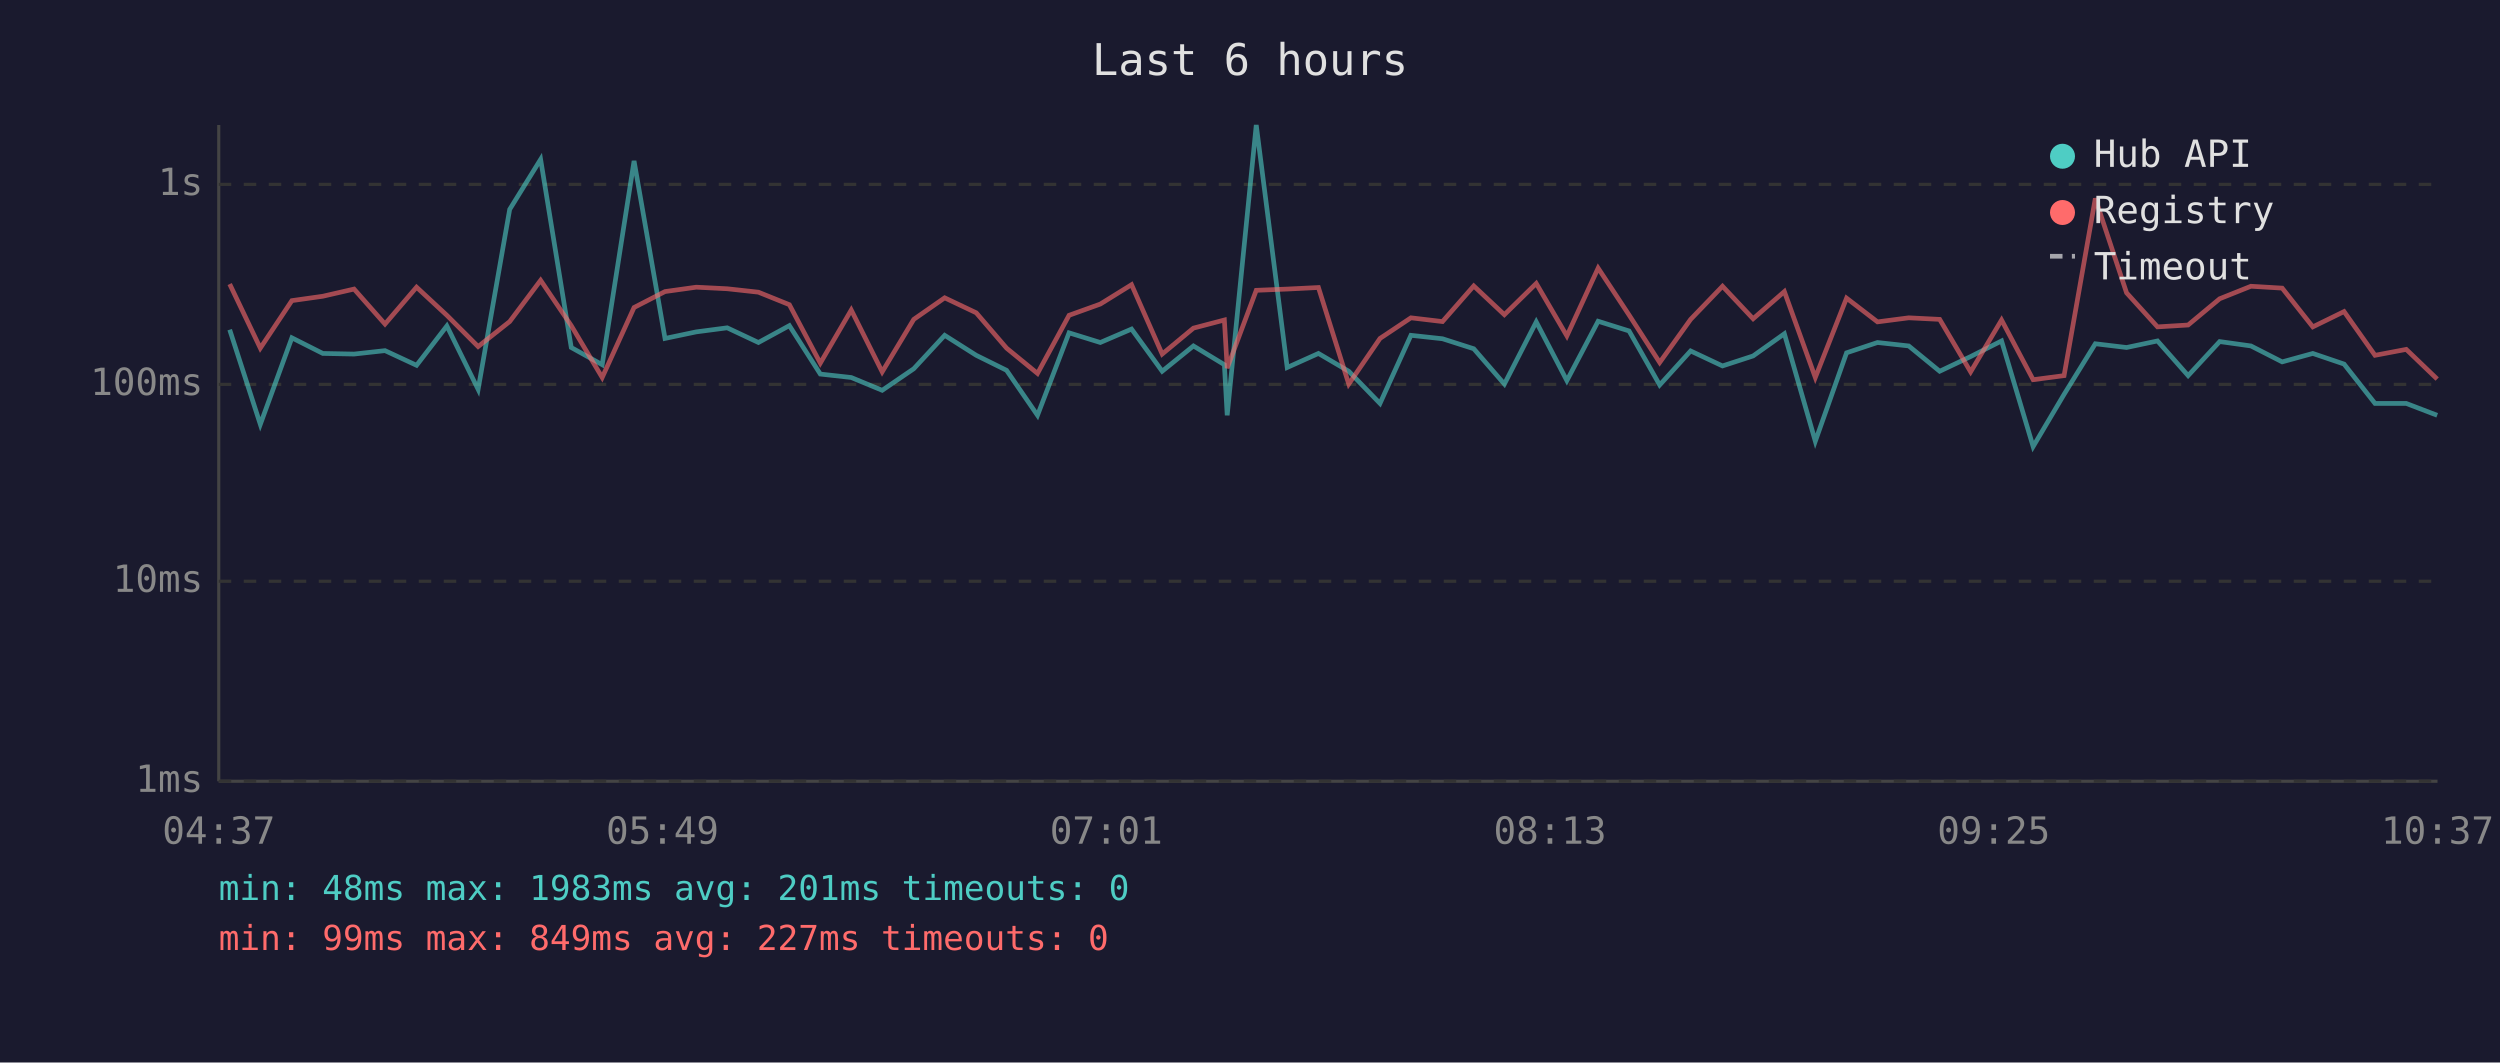
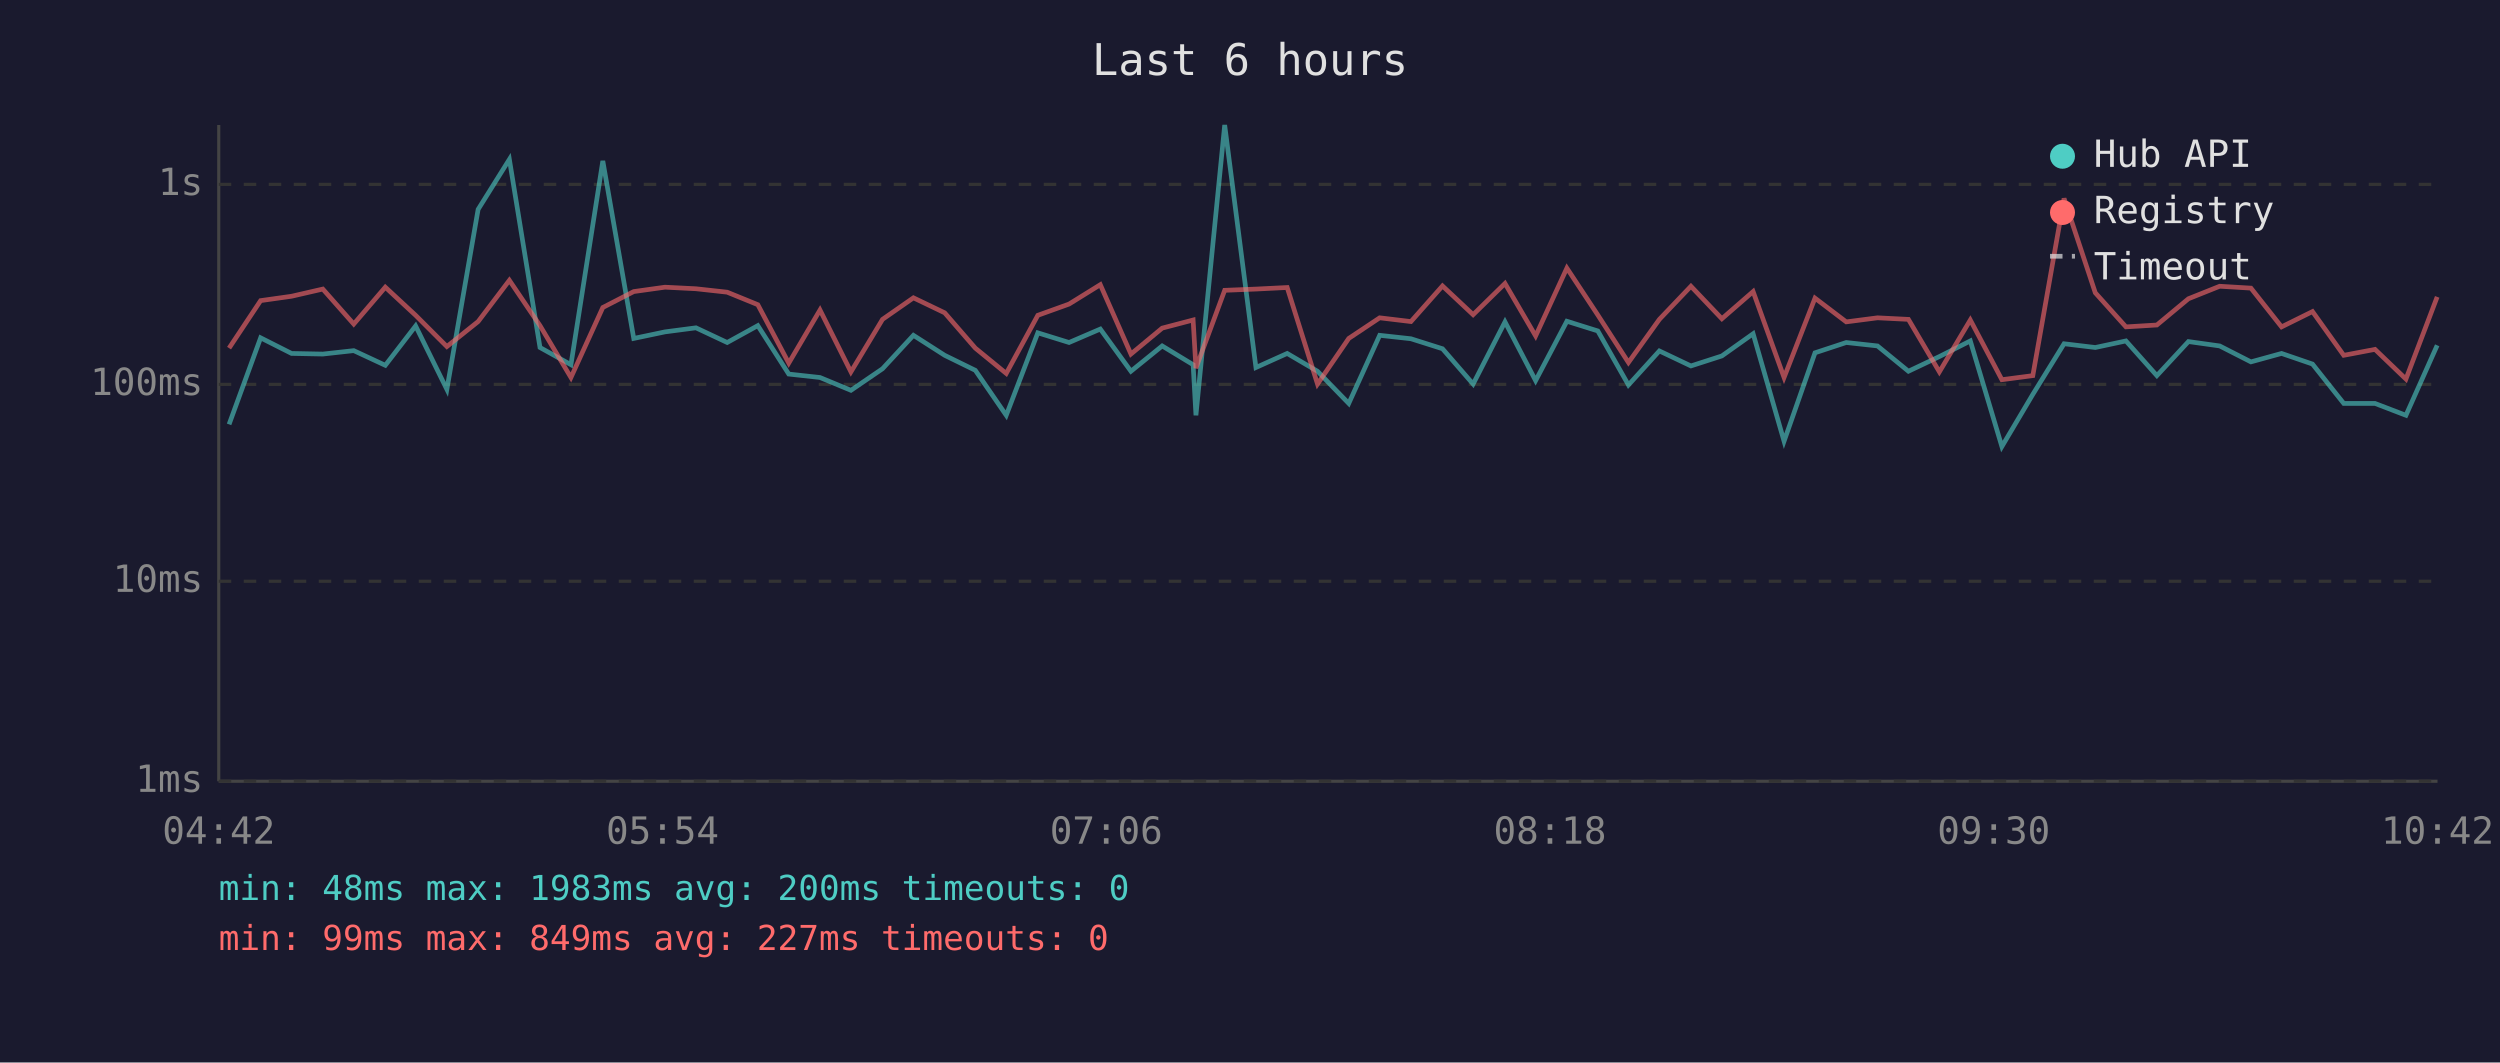
<svg xmlns="http://www.w3.org/2000/svg" viewBox="0 0 800 340" font-family="monospace" font-size="12">
  <rect width="800" height="340" fill="#1a1a2e" />
  <text x="400" y="24" fill="#e0e0e0" font-size="14" text-anchor="middle">Last 6 hours</text>
  <line x1="70" y1="40" x2="70" y2="250" stroke="#444" stroke-width="1" />
  <line x1="70" y1="250" x2="780" y2="250" stroke="#444" stroke-width="1" />
  <line x1="70" y1="250" x2="780" y2="250" stroke="#333" stroke-width="1" stroke-dasharray="4" />
  <text x="65" y="250" fill="#888" text-anchor="end" dominant-baseline="middle">1ms</text>
  <line x1="70" y1="186" x2="780" y2="186" stroke="#333" stroke-width="1" stroke-dasharray="4" />
  <text x="65" y="186" fill="#888" text-anchor="end" dominant-baseline="middle">10ms</text>
  <line x1="70" y1="123" x2="780" y2="123" stroke="#333" stroke-width="1" stroke-dasharray="4" />
  <text x="65" y="123" fill="#888" text-anchor="end" dominant-baseline="middle">100ms</text>
  <line x1="70" y1="59" x2="780" y2="59" stroke="#333" stroke-width="1" stroke-dasharray="4" />
  <text x="65" y="59" fill="#888" text-anchor="end" dominant-baseline="middle">1s</text>
-   <text x="70" y="270" fill="#888" text-anchor="middle">04:37</text>
-   <text x="212" y="270" fill="#888" text-anchor="middle">05:49</text>
-   <text x="354" y="270" fill="#888" text-anchor="middle">07:01</text>
-   <text x="496" y="270" fill="#888" text-anchor="middle">08:13</text>
-   <text x="638" y="270" fill="#888" text-anchor="middle">09:25</text>
-   <text x="780" y="270" fill="#888" text-anchor="middle">10:37</text>
-   <polyline points="73.5,105.5 83.3,135.8 93.4,108.1 103.3,113.1 113.3,113.3 123.2,112.2 133.3,116.9 143.0,104.3 153.0,124.6 163.1,67.0 173.0,51.0 182.8,111.2 192.7,116.7 202.9,51.5 212.8,108.3 222.8,106.2 232.7,104.9 242.7,109.6 252.6,104.2 262.5,119.7 272.4,120.8 282.3,124.9 292.4,118.0 302.3,107.3 312.4,113.7 322.1,118.5 332.0,132.9 342.1,106.5 352.1,109.6 362.1,105.3 371.9,118.8 381.9,110.7 391.8,116.7 392.7,132.9 402.0,40.0 411.9,117.6 421.9,113.1 431.6,118.8 441.6,129.1 451.5,107.3 461.6,108.4 471.6,111.6 481.4,122.9 491.6,103.0 501.4,121.8 511.4,102.8 521.3,105.9 531.1,123.2 541.0,112.3 551.2,117.1 561.0,113.9 571.0,106.8 580.9,141.2 590.9,112.9 600.8,109.6 610.8,110.7 620.7,118.8 630.6,114.1 640.5,109.1 650.6,142.9 660.5,126.2 670.5,110.0 680.5,111.2 690.4,109.1 700.2,120.2 710.3,109.3 720.3,110.7 730.3,115.8 740.1,113.1 750.1,116.5 760.0,129.1 770.0,129.1 779.9,132.9" fill="none" stroke="#4ecdc4" stroke-width="1.5" opacity="0.6" />
-   <polyline points="73.5,90.9 83.3,111.4 93.4,96.2 103.3,94.8 113.3,92.5 123.2,103.7 133.3,91.9 143.0,100.9 153.0,110.9 163.1,102.9 173.0,89.7 182.8,104.2 192.7,120.8 202.9,98.4 212.8,93.3 222.8,91.9 232.7,92.4 242.7,93.5 252.6,97.5 262.5,116.2 272.4,99.2 282.3,119.0 292.4,102.2 302.3,95.3 312.4,100.1 322.1,111.4 332.0,119.5 342.1,100.9 352.1,97.3 362.1,91.1 371.9,113.3 381.9,105.0 391.8,102.4 392.7,117.8 402.0,92.9 411.9,92.5 421.9,92.0 431.6,122.9 441.6,108.3 451.5,101.7 461.6,102.9 471.6,91.5 481.4,100.7 491.6,90.7 501.4,107.5 511.4,85.8 521.3,100.8 531.1,116.0 541.0,102.2 551.2,91.6 561.0,102.0 571.0,93.3 580.9,120.8 590.9,95.4 600.8,103.0 610.8,101.7 620.7,102.2 630.6,119.0 640.5,102.4 650.6,121.5 660.5,120.2 670.5,63.5 680.5,93.7 690.4,104.6 700.2,104.0 710.3,95.6 720.3,91.6 730.3,92.2 740.1,104.6 750.1,99.7 760.0,113.7 770.0,111.8 779.9,121.3" fill="none" stroke="#ff6b6b" stroke-width="1.5" opacity="0.6" />
+   <text x="70" y="270" fill="#888" text-anchor="middle">04:42</text>
+   <text x="212" y="270" fill="#888" text-anchor="middle">05:54</text>
+   <text x="354" y="270" fill="#888" text-anchor="middle">07:06</text>
+   <text x="496" y="270" fill="#888" text-anchor="middle">08:18</text>
+   <text x="638" y="270" fill="#888" text-anchor="middle">09:30</text>
+   <text x="780" y="270" fill="#888" text-anchor="middle">10:42</text>
+   <polyline points="73.3,135.8 83.4,108.1 93.3,113.1 103.3,113.3 113.2,112.2 123.3,116.9 133.0,104.3 143.0,124.6 153.0,67.0 163.0,51.0 172.8,111.2 182.7,116.7 192.9,51.5 202.8,108.3 212.8,106.2 222.7,104.9 232.7,109.6 242.5,104.2 252.4,119.7 262.4,120.8 272.3,124.9 282.4,118.0 292.3,107.3 302.3,113.7 312.1,118.5 322.0,132.9 332.1,106.5 342.1,109.6 352.1,105.3 361.9,118.8 371.9,110.7 381.8,116.7 382.7,132.9 391.9,40.0 401.9,117.6 411.9,113.1 421.6,118.8 431.6,129.1 441.5,107.3 451.5,108.4 461.6,111.6 471.4,122.9 481.6,103.0 491.4,121.8 501.4,102.8 511.3,105.9 521.1,123.2 531.0,112.3 541.1,117.1 551.0,113.9 561.0,106.8 570.9,141.2 580.8,112.9 590.8,109.6 600.8,110.7 610.7,118.8 620.6,114.1 630.5,109.1 640.6,142.9 650.5,126.2 660.5,110.0 670.5,111.2 680.3,109.1 690.2,120.2 700.3,109.3 710.3,110.7 720.3,115.8 730.1,113.1 740.0,116.5 750.0,129.1 760.0,129.1 769.9,132.9 779.9,110.5" fill="none" stroke="#4ecdc4" stroke-width="1.5" opacity="0.6" />
+   <polyline points="73.3,111.4 83.4,96.2 93.3,94.8 103.3,92.5 113.2,103.7 123.3,91.9 133.0,100.9 143.0,110.9 153.0,102.9 163.0,89.7 172.8,104.2 182.7,120.8 192.9,98.4 202.8,93.3 212.8,91.9 222.7,92.4 232.7,93.5 242.5,97.5 252.4,116.2 262.4,99.2 272.3,119.0 282.4,102.2 292.3,95.3 302.3,100.1 312.1,111.4 322.0,119.5 332.1,100.9 342.1,97.3 352.1,91.1 361.9,113.3 371.9,105.0 381.8,102.4 382.7,117.8 391.9,92.9 401.9,92.5 411.9,92.0 421.6,122.9 431.6,108.3 441.5,101.7 451.5,102.9 461.6,91.5 471.4,100.7 481.6,90.7 491.4,107.5 501.4,85.8 511.3,100.8 521.1,116.0 531.0,102.2 541.1,91.6 551.0,102.0 561.0,93.3 570.9,120.8 580.8,95.4 590.8,103.0 600.8,101.7 610.7,102.2 620.6,119.0 630.5,102.4 640.6,121.5 650.5,120.2 660.5,63.5 670.5,93.7 680.3,104.6 690.2,104.0 700.3,95.6 710.3,91.6 720.3,92.2 730.1,104.6 740.0,99.7 750.0,113.7 760.0,111.8 769.9,121.3 779.9,95.0" fill="none" stroke="#ff6b6b" stroke-width="1.5" opacity="0.6" />
  <circle cx="660" cy="50" r="4" fill="#4ecdc4" />
  <text x="670" y="50" fill="#e0e0e0" dominant-baseline="middle">Hub API</text>
  <circle cx="660" cy="68" r="4" fill="#ff6b6b" />
  <text x="670" y="68" fill="#e0e0e0" dominant-baseline="middle">Registry</text>
  <line x1="656" y1="82" x2="664" y2="82" stroke="#e0e0e0" stroke-width="1.5" stroke-dasharray="4,3" opacity="0.7" />
  <text x="670" y="86" fill="#e0e0e0" dominant-baseline="middle">Timeout</text>
-   <text x="70" y="288" fill="#4ecdc4" font-size="11">min: 48ms  max: 1983ms  avg: 201ms  timeouts: 0</text>
+   <text x="70" y="288" fill="#4ecdc4" font-size="11">min: 48ms  max: 1983ms  avg: 200ms  timeouts: 0</text>
  <text x="70" y="304" fill="#ff6b6b" font-size="11">min: 99ms  max: 849ms  avg: 227ms  timeouts: 0</text>
</svg>
